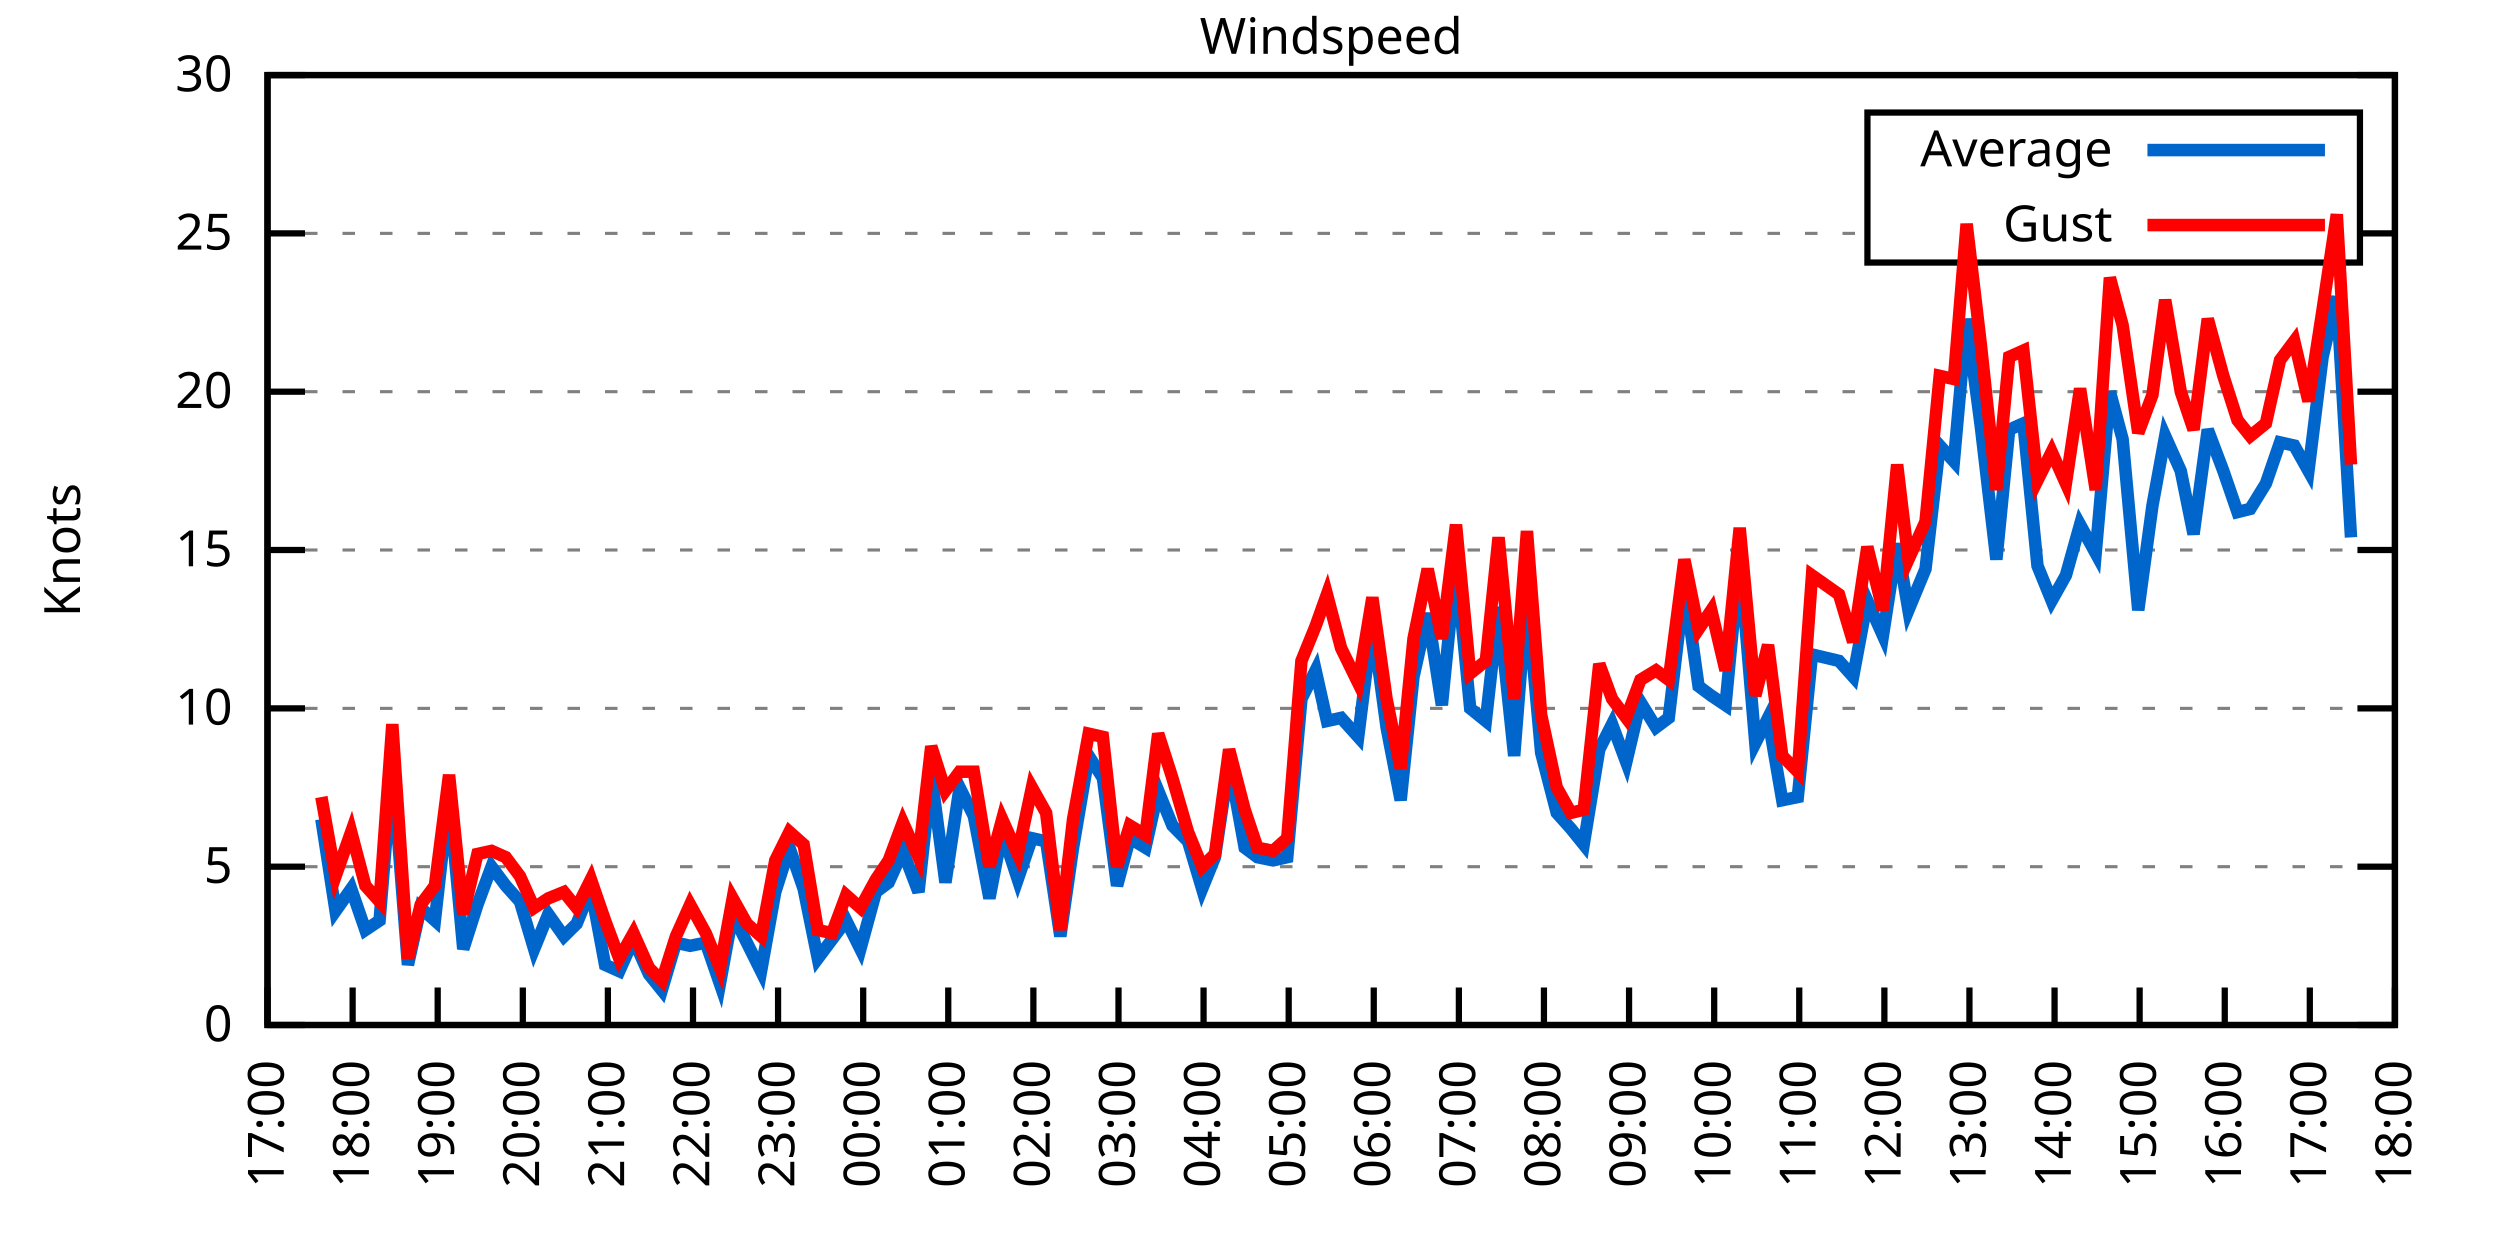
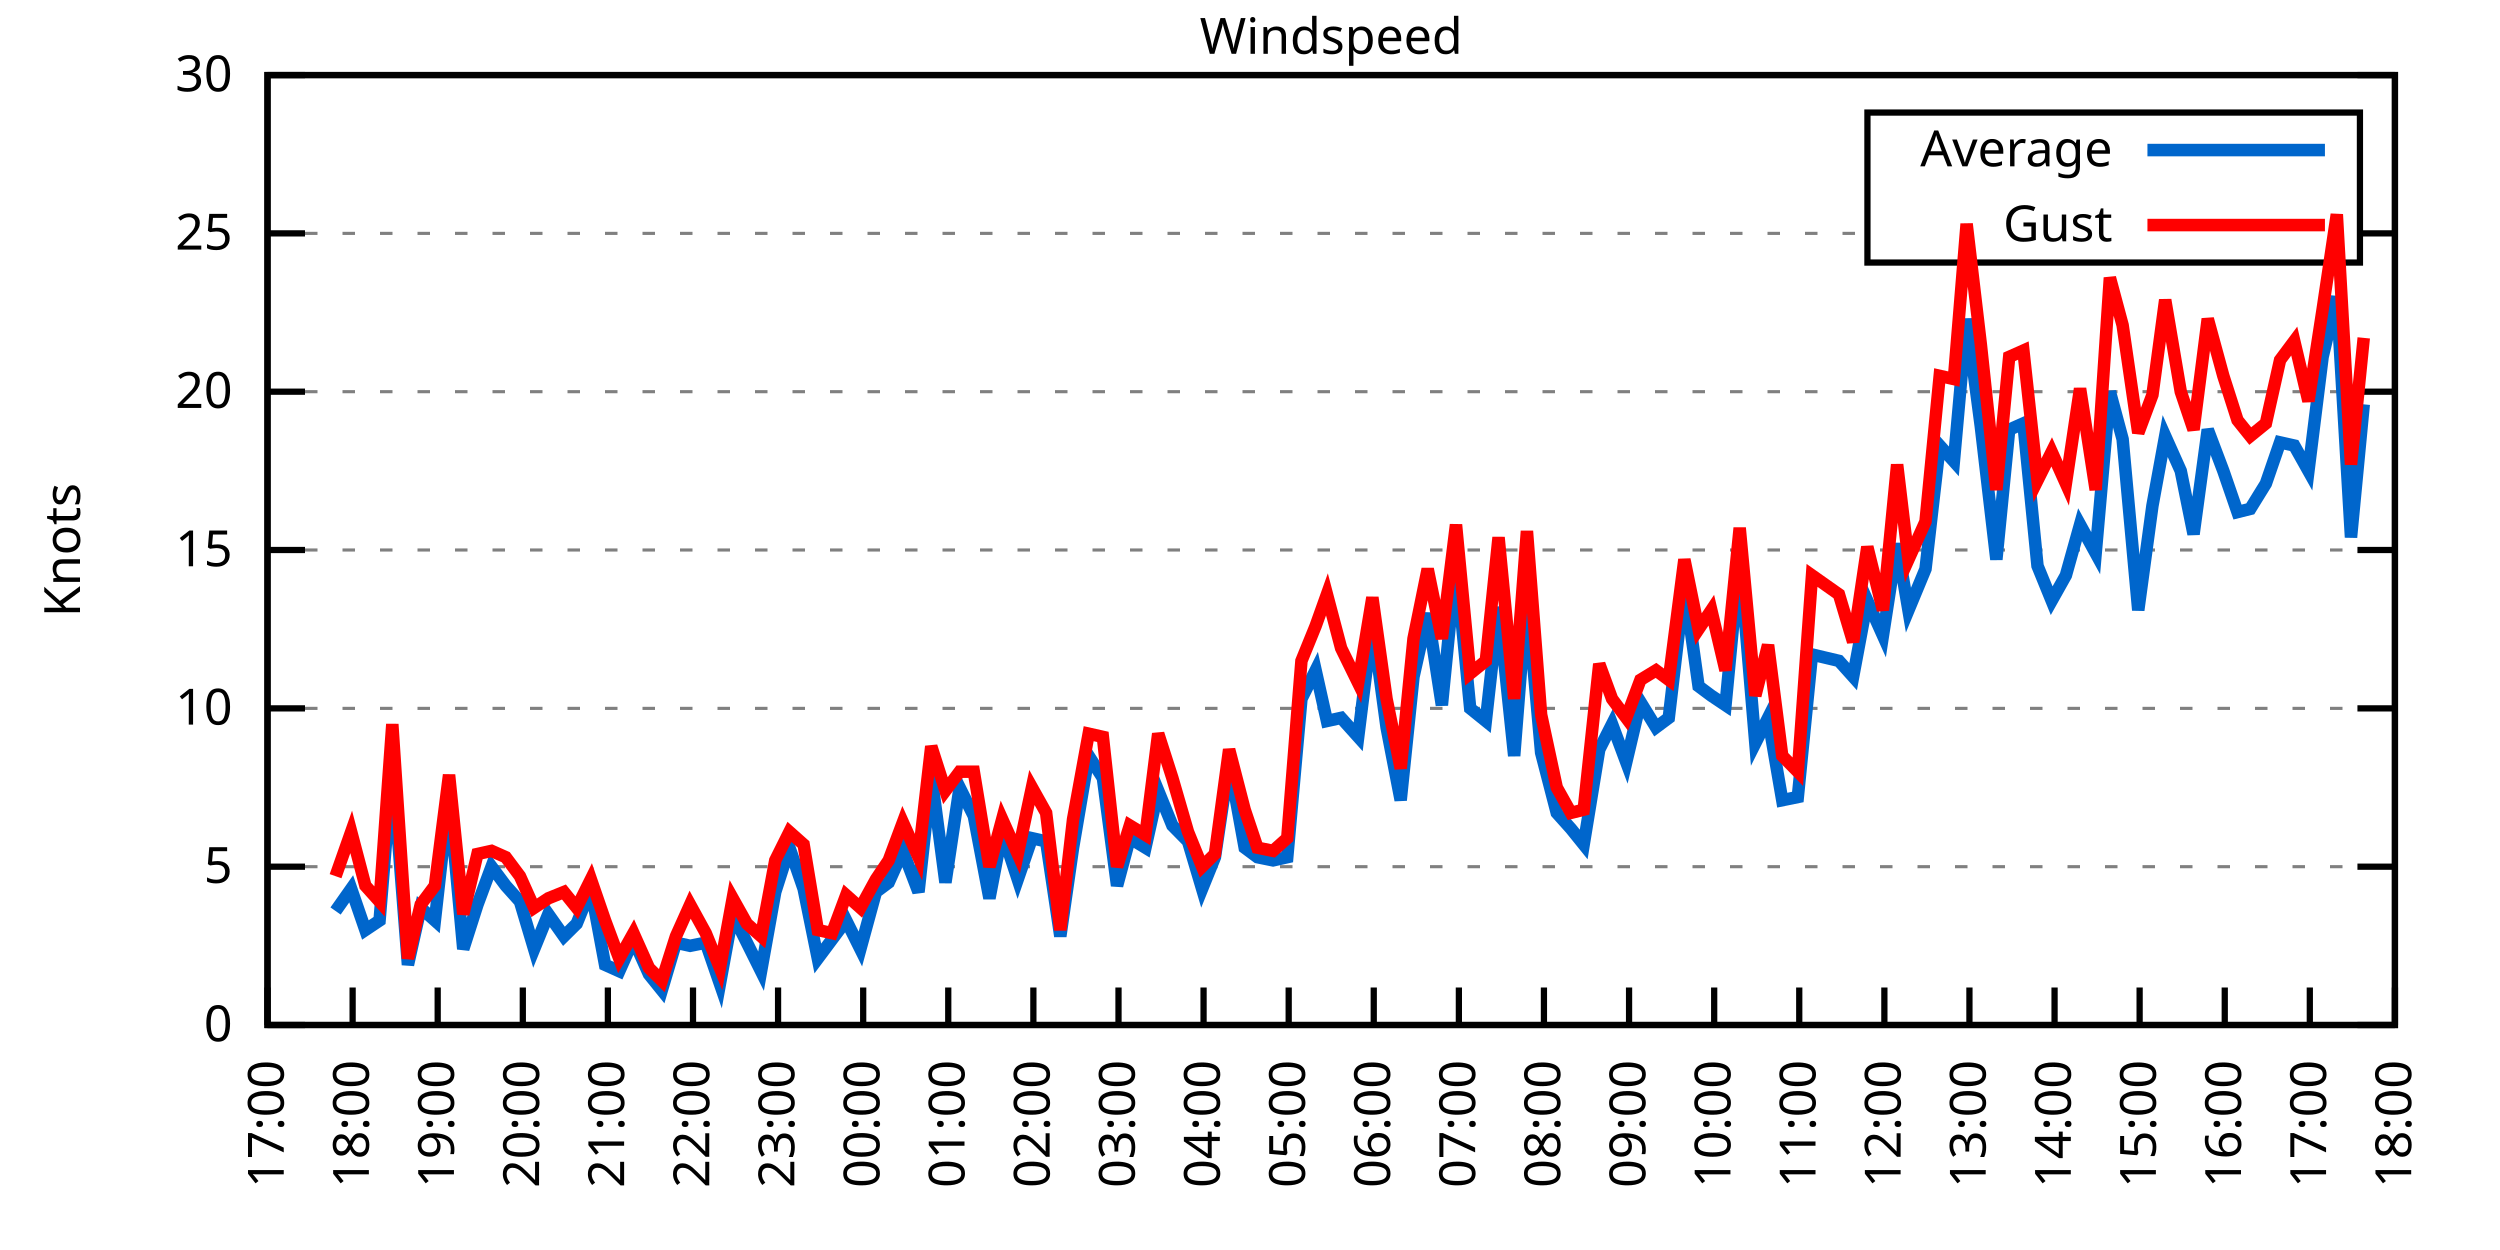
<svg xmlns="http://www.w3.org/2000/svg" xmlns:xlink="http://www.w3.org/1999/xlink" width="400" height="200" viewBox="0 0 400 200">
  <g id="gnuplot_canvas">
    <rect x="0" y="0" width="400" height="200" fill="none" />
    <defs>
      <circle id="gpDot" r="0.5" stroke-width="0.5" stroke="currentColor" />
      <path id="gpPt0" stroke-width="0.333" stroke="currentColor" d="M-1,0 h2 M0,-1 v2" />
      <path id="gpPt1" stroke-width="0.333" stroke="currentColor" d="M-1,-1 L1,1 M1,-1 L-1,1" />
      <path id="gpPt2" stroke-width="0.333" stroke="currentColor" d="M-1,0 L1,0 M0,-1 L0,1 M-1,-1 L1,1 M-1,1 L1,-1" />
      <rect id="gpPt3" stroke-width="0.333" stroke="currentColor" x="-1" y="-1" width="2" height="2" />
      <rect id="gpPt4" stroke-width="0.333" stroke="currentColor" fill="currentColor" x="-1" y="-1" width="2" height="2" />
      <circle id="gpPt5" stroke-width="0.333" stroke="currentColor" cx="0" cy="0" r="1" />
      <use xlink:href="#gpPt5" id="gpPt6" fill="currentColor" stroke="none" />
      <path id="gpPt7" stroke-width="0.333" stroke="currentColor" d="M0,-1.33 L-1.33,0.67 L1.33,0.67 z" />
      <use xlink:href="#gpPt7" id="gpPt8" fill="currentColor" stroke="none" />
      <use xlink:href="#gpPt7" id="gpPt9" stroke="currentColor" transform="rotate(180)" />
      <use xlink:href="#gpPt9" id="gpPt10" fill="currentColor" stroke="none" />
      <use xlink:href="#gpPt3" id="gpPt11" stroke="currentColor" transform="rotate(45)" />
      <use xlink:href="#gpPt11" id="gpPt12" fill="currentColor" stroke="none" />
      <path id="gpPt13" stroke-width="0.333" stroke="currentColor" d="M0,1.330 L1.265,0.411 L0.782,-1.067 L-0.782,-1.076 L-1.265,0.411 z" />
      <use xlink:href="#gpPt13" id="gpPt14" fill="currentColor" stroke="none" />
      <filter id="textbox" filterUnits="objectBoundingBox" x="0" y="0" height="1" width="1">
        <feFlood flood-color="white" flood-opacity="1" result="bgnd" />
        <feComposite in="SourceGraphic" in2="bgnd" operator="atop" />
      </filter>
      <filter id="greybox" filterUnits="objectBoundingBox" x="0" y="0" height="1" width="1">
        <feFlood flood-color="lightgrey" flood-opacity="1" result="grey" />
        <feComposite in="SourceGraphic" in2="grey" operator="atop" />
      </filter>
    </defs>
    <g fill="none" color="white" stroke="currentColor" stroke-width="1.00" stroke-linecap="butt" stroke-linejoin="miter">
</g>
    <g fill="none" color="black" stroke="currentColor" stroke-width="1.00" stroke-linecap="butt" stroke-linejoin="miter">
      <g stroke="none" shape-rendering="crispEdges">
        <polygon fill="rgb(255, 255, 255)" points="42.80,164.00 383.18,164.00 383.18,12.02 42.80,12.02 " />
      </g>
    </g>
    <g fill="none" color="black" stroke="currentColor" stroke-width="1.00" stroke-linecap="butt" stroke-linejoin="miter">
</g>
    <g fill="none" color="black" stroke="black" stroke-width="0.50" stroke-linecap="butt" stroke-linejoin="miter">
</g>
    <g fill="none" color="gray" stroke="currentColor" stroke-width="0.50" stroke-linecap="butt" stroke-linejoin="miter">
      <path stroke="gray" stroke-dasharray="2,4" class="gridline" d="M42.80,164.00 L383.19,164.00  " />
    </g>
    <g fill="none" color="gray" stroke="gray" stroke-width="1.00" stroke-linecap="butt" stroke-linejoin="miter">
</g>
    <g fill="none" color="black" stroke="currentColor" stroke-width="1.00" stroke-linecap="butt" stroke-linejoin="miter">
      <path stroke="black" d="M42.80,164.00 L48.80,164.00 M383.19,164.00 L377.19,164.00  " />
      <g transform="translate(37.20,166.60)" stroke="none" fill="black" font-family="Sans" font-size="8.00" text-anchor="end">
        <text>
          <tspan font-family="Sans"> 0</tspan>
        </text>
      </g>
    </g>
    <g fill="none" color="black" stroke="currentColor" stroke-width="1.00" stroke-linecap="butt" stroke-linejoin="miter">
</g>
    <g fill="none" color="black" stroke="black" stroke-width="0.50" stroke-linecap="butt" stroke-linejoin="miter">
</g>
    <g fill="none" color="gray" stroke="currentColor" stroke-width="0.50" stroke-linecap="butt" stroke-linejoin="miter">
      <path stroke="gray" stroke-dasharray="2,4" class="gridline" d="M42.80,138.67 L383.19,138.67  " />
    </g>
    <g fill="none" color="gray" stroke="gray" stroke-width="1.00" stroke-linecap="butt" stroke-linejoin="miter">
</g>
    <g fill="none" color="black" stroke="currentColor" stroke-width="1.00" stroke-linecap="butt" stroke-linejoin="miter">
      <path stroke="black" d="M42.80,138.67 L48.80,138.67 M383.19,138.67 L377.19,138.67  " />
      <g transform="translate(37.20,141.27)" stroke="none" fill="black" font-family="Sans" font-size="8.00" text-anchor="end">
        <text>
          <tspan font-family="Sans"> 5</tspan>
        </text>
      </g>
    </g>
    <g fill="none" color="black" stroke="currentColor" stroke-width="1.00" stroke-linecap="butt" stroke-linejoin="miter">
</g>
    <g fill="none" color="black" stroke="black" stroke-width="0.50" stroke-linecap="butt" stroke-linejoin="miter">
</g>
    <g fill="none" color="gray" stroke="currentColor" stroke-width="0.50" stroke-linecap="butt" stroke-linejoin="miter">
      <path stroke="gray" stroke-dasharray="2,4" class="gridline" d="M42.80,113.34 L383.19,113.34  " />
    </g>
    <g fill="none" color="gray" stroke="gray" stroke-width="1.00" stroke-linecap="butt" stroke-linejoin="miter">
</g>
    <g fill="none" color="black" stroke="currentColor" stroke-width="1.00" stroke-linecap="butt" stroke-linejoin="miter">
      <path stroke="black" d="M42.80,113.34 L48.80,113.34 M383.19,113.34 L377.19,113.34  " />
      <g transform="translate(37.20,115.94)" stroke="none" fill="black" font-family="Sans" font-size="8.00" text-anchor="end">
        <text>
          <tspan font-family="Sans"> 10</tspan>
        </text>
      </g>
    </g>
    <g fill="none" color="black" stroke="currentColor" stroke-width="1.00" stroke-linecap="butt" stroke-linejoin="miter">
</g>
    <g fill="none" color="black" stroke="black" stroke-width="0.50" stroke-linecap="butt" stroke-linejoin="miter">
</g>
    <g fill="none" color="gray" stroke="currentColor" stroke-width="0.50" stroke-linecap="butt" stroke-linejoin="miter">
      <path stroke="gray" stroke-dasharray="2,4" class="gridline" d="M42.80,88.00 L383.19,88.00  " />
    </g>
    <g fill="none" color="gray" stroke="gray" stroke-width="1.00" stroke-linecap="butt" stroke-linejoin="miter">
</g>
    <g fill="none" color="black" stroke="currentColor" stroke-width="1.00" stroke-linecap="butt" stroke-linejoin="miter">
      <path stroke="black" d="M42.80,88.00 L48.80,88.00 M383.19,88.00 L377.19,88.00  " />
      <g transform="translate(37.20,90.60)" stroke="none" fill="black" font-family="Sans" font-size="8.00" text-anchor="end">
        <text>
          <tspan font-family="Sans"> 15</tspan>
        </text>
      </g>
    </g>
    <g fill="none" color="black" stroke="currentColor" stroke-width="1.00" stroke-linecap="butt" stroke-linejoin="miter">
</g>
    <g fill="none" color="black" stroke="black" stroke-width="0.50" stroke-linecap="butt" stroke-linejoin="miter">
</g>
    <g fill="none" color="gray" stroke="currentColor" stroke-width="0.50" stroke-linecap="butt" stroke-linejoin="miter">
      <path stroke="gray" stroke-dasharray="2,4" class="gridline" d="M42.80,62.67 L383.19,62.67  " />
    </g>
    <g fill="none" color="gray" stroke="gray" stroke-width="1.00" stroke-linecap="butt" stroke-linejoin="miter">
</g>
    <g fill="none" color="black" stroke="currentColor" stroke-width="1.00" stroke-linecap="butt" stroke-linejoin="miter">
      <path stroke="black" d="M42.80,62.67 L48.80,62.67 M383.19,62.67 L377.19,62.67  " />
      <g transform="translate(37.20,65.27)" stroke="none" fill="black" font-family="Sans" font-size="8.00" text-anchor="end">
        <text>
          <tspan font-family="Sans"> 20</tspan>
        </text>
      </g>
    </g>
    <g fill="none" color="black" stroke="currentColor" stroke-width="1.00" stroke-linecap="butt" stroke-linejoin="miter">
</g>
    <g fill="none" color="black" stroke="black" stroke-width="0.50" stroke-linecap="butt" stroke-linejoin="miter">
</g>
    <g fill="none" color="gray" stroke="currentColor" stroke-width="0.50" stroke-linecap="butt" stroke-linejoin="miter">
      <path stroke="gray" stroke-dasharray="2,4" class="gridline" d="M42.80,37.34 L298.79,37.34 M377.59,37.34 L383.19,37.34  " />
    </g>
    <g fill="none" color="gray" stroke="gray" stroke-width="1.00" stroke-linecap="butt" stroke-linejoin="miter">
</g>
    <g fill="none" color="black" stroke="currentColor" stroke-width="1.00" stroke-linecap="butt" stroke-linejoin="miter">
      <path stroke="black" d="M42.80,37.34 L48.80,37.34 M383.19,37.34 L377.19,37.34  " />
      <g transform="translate(37.20,39.94)" stroke="none" fill="black" font-family="Sans" font-size="8.00" text-anchor="end">
        <text>
          <tspan font-family="Sans"> 25</tspan>
        </text>
      </g>
    </g>
    <g fill="none" color="black" stroke="currentColor" stroke-width="1.00" stroke-linecap="butt" stroke-linejoin="miter">
</g>
    <g fill="none" color="black" stroke="black" stroke-width="0.50" stroke-linecap="butt" stroke-linejoin="miter">
</g>
    <g fill="none" color="gray" stroke="currentColor" stroke-width="0.50" stroke-linecap="butt" stroke-linejoin="miter">
      <path stroke="gray" stroke-dasharray="2,4" class="gridline" d="M42.80,12.01 L383.19,12.01  " />
    </g>
    <g fill="none" color="gray" stroke="gray" stroke-width="1.00" stroke-linecap="butt" stroke-linejoin="miter">
</g>
    <g fill="none" color="black" stroke="currentColor" stroke-width="1.00" stroke-linecap="butt" stroke-linejoin="miter">
      <path stroke="black" d="M42.80,12.01 L48.80,12.01 M383.19,12.01 L377.19,12.01  " />
      <g transform="translate(37.20,14.61)" stroke="none" fill="black" font-family="Sans" font-size="8.00" text-anchor="end">
        <text>
          <tspan font-family="Sans"> 30</tspan>
        </text>
      </g>
    </g>
    <g fill="none" color="black" stroke="currentColor" stroke-width="1.00" stroke-linecap="butt" stroke-linejoin="miter">
      <path stroke="black" d="M42.80,164.00 L42.80,158.00  " />
      <g transform="translate(45.40,169.60) rotate(270.00)" stroke="none" fill="black" font-family="Sans" font-size="8.00" text-anchor="end">
        <text>
          <tspan font-family="Sans">17:00</tspan>
        </text>
      </g>
    </g>
    <g fill="none" color="black" stroke="currentColor" stroke-width="1.00" stroke-linecap="butt" stroke-linejoin="miter">
      <path stroke="black" d="M56.42,164.00 L56.42,158.00  " />
      <g transform="translate(59.02,169.60) rotate(270.00)" stroke="none" fill="black" font-family="Sans" font-size="8.00" text-anchor="end">
        <text>
          <tspan font-family="Sans">18:00</tspan>
        </text>
      </g>
    </g>
    <g fill="none" color="black" stroke="currentColor" stroke-width="1.00" stroke-linecap="butt" stroke-linejoin="miter">
      <path stroke="black" d="M70.03,164.00 L70.03,158.00  " />
      <g transform="translate(72.63,169.60) rotate(270.00)" stroke="none" fill="black" font-family="Sans" font-size="8.00" text-anchor="end">
        <text>
          <tspan font-family="Sans">19:00</tspan>
        </text>
      </g>
    </g>
    <g fill="none" color="black" stroke="currentColor" stroke-width="1.00" stroke-linecap="butt" stroke-linejoin="miter">
      <path stroke="black" d="M83.65,164.00 L83.65,158.00  " />
      <g transform="translate(86.25,169.60) rotate(270.00)" stroke="none" fill="black" font-family="Sans" font-size="8.00" text-anchor="end">
        <text>
          <tspan font-family="Sans">20:00</tspan>
        </text>
      </g>
    </g>
    <g fill="none" color="black" stroke="currentColor" stroke-width="1.00" stroke-linecap="butt" stroke-linejoin="miter">
      <path stroke="black" d="M97.26,164.00 L97.26,158.00  " />
      <g transform="translate(99.86,169.60) rotate(270.00)" stroke="none" fill="black" font-family="Sans" font-size="8.00" text-anchor="end">
        <text>
          <tspan font-family="Sans">21:00</tspan>
        </text>
      </g>
    </g>
    <g fill="none" color="black" stroke="currentColor" stroke-width="1.00" stroke-linecap="butt" stroke-linejoin="miter">
      <path stroke="black" d="M110.88,164.00 L110.88,158.00  " />
      <g transform="translate(113.48,169.60) rotate(270.00)" stroke="none" fill="black" font-family="Sans" font-size="8.00" text-anchor="end">
        <text>
          <tspan font-family="Sans">22:00</tspan>
        </text>
      </g>
    </g>
    <g fill="none" color="black" stroke="currentColor" stroke-width="1.00" stroke-linecap="butt" stroke-linejoin="miter">
      <path stroke="black" d="M124.49,164.00 L124.49,158.00  " />
      <g transform="translate(127.09,169.60) rotate(270.00)" stroke="none" fill="black" font-family="Sans" font-size="8.00" text-anchor="end">
        <text>
          <tspan font-family="Sans">23:00</tspan>
        </text>
      </g>
    </g>
    <g fill="none" color="black" stroke="currentColor" stroke-width="1.00" stroke-linecap="butt" stroke-linejoin="miter">
      <path stroke="black" d="M138.11,164.00 L138.11,158.00  " />
      <g transform="translate(140.71,169.60) rotate(270.00)" stroke="none" fill="black" font-family="Sans" font-size="8.00" text-anchor="end">
        <text>
          <tspan font-family="Sans">00:00</tspan>
        </text>
      </g>
    </g>
    <g fill="none" color="black" stroke="currentColor" stroke-width="1.00" stroke-linecap="butt" stroke-linejoin="miter">
      <path stroke="black" d="M151.72,164.00 L151.72,158.00  " />
      <g transform="translate(154.32,169.60) rotate(270.00)" stroke="none" fill="black" font-family="Sans" font-size="8.00" text-anchor="end">
        <text>
          <tspan font-family="Sans">01:00</tspan>
        </text>
      </g>
    </g>
    <g fill="none" color="black" stroke="currentColor" stroke-width="1.00" stroke-linecap="butt" stroke-linejoin="miter">
      <path stroke="black" d="M165.34,164.00 L165.34,158.00  " />
      <g transform="translate(167.94,169.60) rotate(270.00)" stroke="none" fill="black" font-family="Sans" font-size="8.00" text-anchor="end">
        <text>
          <tspan font-family="Sans">02:00</tspan>
        </text>
      </g>
    </g>
    <g fill="none" color="black" stroke="currentColor" stroke-width="1.00" stroke-linecap="butt" stroke-linejoin="miter">
      <path stroke="black" d="M178.96,164.00 L178.96,158.00  " />
      <g transform="translate(181.56,169.60) rotate(270.00)" stroke="none" fill="black" font-family="Sans" font-size="8.00" text-anchor="end">
        <text>
          <tspan font-family="Sans">03:00</tspan>
        </text>
      </g>
    </g>
    <g fill="none" color="black" stroke="currentColor" stroke-width="1.00" stroke-linecap="butt" stroke-linejoin="miter">
      <path stroke="black" d="M192.57,164.00 L192.57,158.00  " />
      <g transform="translate(195.17,169.60) rotate(270.00)" stroke="none" fill="black" font-family="Sans" font-size="8.00" text-anchor="end">
        <text>
          <tspan font-family="Sans">04:00</tspan>
        </text>
      </g>
    </g>
    <g fill="none" color="black" stroke="currentColor" stroke-width="1.00" stroke-linecap="butt" stroke-linejoin="miter">
      <path stroke="black" d="M206.19,164.00 L206.19,158.00  " />
      <g transform="translate(208.79,169.60) rotate(270.00)" stroke="none" fill="black" font-family="Sans" font-size="8.00" text-anchor="end">
        <text>
          <tspan font-family="Sans">05:00</tspan>
        </text>
      </g>
    </g>
    <g fill="none" color="black" stroke="currentColor" stroke-width="1.00" stroke-linecap="butt" stroke-linejoin="miter">
      <path stroke="black" d="M219.80,164.00 L219.80,158.00  " />
      <g transform="translate(222.40,169.60) rotate(270.00)" stroke="none" fill="black" font-family="Sans" font-size="8.00" text-anchor="end">
        <text>
          <tspan font-family="Sans">06:00</tspan>
        </text>
      </g>
    </g>
    <g fill="none" color="black" stroke="currentColor" stroke-width="1.00" stroke-linecap="butt" stroke-linejoin="miter">
      <path stroke="black" d="M233.42,164.00 L233.42,158.00  " />
      <g transform="translate(236.02,169.60) rotate(270.00)" stroke="none" fill="black" font-family="Sans" font-size="8.00" text-anchor="end">
        <text>
          <tspan font-family="Sans">07:00</tspan>
        </text>
      </g>
    </g>
    <g fill="none" color="black" stroke="currentColor" stroke-width="1.00" stroke-linecap="butt" stroke-linejoin="miter">
      <path stroke="black" d="M247.03,164.00 L247.03,158.00  " />
      <g transform="translate(249.63,169.60) rotate(270.00)" stroke="none" fill="black" font-family="Sans" font-size="8.00" text-anchor="end">
        <text>
          <tspan font-family="Sans">08:00</tspan>
        </text>
      </g>
    </g>
    <g fill="none" color="black" stroke="currentColor" stroke-width="1.00" stroke-linecap="butt" stroke-linejoin="miter">
      <path stroke="black" d="M260.65,164.00 L260.65,158.00  " />
      <g transform="translate(263.25,169.60) rotate(270.00)" stroke="none" fill="black" font-family="Sans" font-size="8.00" text-anchor="end">
        <text>
          <tspan font-family="Sans">09:00</tspan>
        </text>
      </g>
    </g>
    <g fill="none" color="black" stroke="currentColor" stroke-width="1.00" stroke-linecap="butt" stroke-linejoin="miter">
      <path stroke="black" d="M274.27,164.00 L274.27,158.00  " />
      <g transform="translate(276.87,169.60) rotate(270.00)" stroke="none" fill="black" font-family="Sans" font-size="8.00" text-anchor="end">
        <text>
          <tspan font-family="Sans">10:00</tspan>
        </text>
      </g>
    </g>
    <g fill="none" color="black" stroke="currentColor" stroke-width="1.00" stroke-linecap="butt" stroke-linejoin="miter">
      <path stroke="black" d="M287.88,164.00 L287.88,158.00  " />
      <g transform="translate(290.48,169.60) rotate(270.00)" stroke="none" fill="black" font-family="Sans" font-size="8.00" text-anchor="end">
        <text>
          <tspan font-family="Sans">11:00</tspan>
        </text>
      </g>
    </g>
    <g fill="none" color="black" stroke="currentColor" stroke-width="1.00" stroke-linecap="butt" stroke-linejoin="miter">
      <path stroke="black" d="M301.50,164.00 L301.50,158.00  " />
      <g transform="translate(304.10,169.60) rotate(270.00)" stroke="none" fill="black" font-family="Sans" font-size="8.00" text-anchor="end">
        <text>
          <tspan font-family="Sans">12:00</tspan>
        </text>
      </g>
    </g>
    <g fill="none" color="black" stroke="currentColor" stroke-width="1.00" stroke-linecap="butt" stroke-linejoin="miter">
      <path stroke="black" d="M315.11,164.00 L315.11,158.00  " />
      <g transform="translate(317.71,169.60) rotate(270.00)" stroke="none" fill="black" font-family="Sans" font-size="8.00" text-anchor="end">
        <text>
          <tspan font-family="Sans">13:00</tspan>
        </text>
      </g>
    </g>
    <g fill="none" color="black" stroke="currentColor" stroke-width="1.00" stroke-linecap="butt" stroke-linejoin="miter">
      <path stroke="black" d="M328.73,164.00 L328.73,158.00  " />
      <g transform="translate(331.33,169.60) rotate(270.00)" stroke="none" fill="black" font-family="Sans" font-size="8.00" text-anchor="end">
        <text>
          <tspan font-family="Sans">14:00</tspan>
        </text>
      </g>
    </g>
    <g fill="none" color="black" stroke="currentColor" stroke-width="1.00" stroke-linecap="butt" stroke-linejoin="miter">
      <path stroke="black" d="M342.34,164.00 L342.34,158.00  " />
      <g transform="translate(344.94,169.60) rotate(270.00)" stroke="none" fill="black" font-family="Sans" font-size="8.00" text-anchor="end">
        <text>
          <tspan font-family="Sans">15:00</tspan>
        </text>
      </g>
    </g>
    <g fill="none" color="black" stroke="currentColor" stroke-width="1.00" stroke-linecap="butt" stroke-linejoin="miter">
      <path stroke="black" d="M355.96,164.00 L355.96,158.00  " />
      <g transform="translate(358.56,169.60) rotate(270.00)" stroke="none" fill="black" font-family="Sans" font-size="8.00" text-anchor="end">
        <text>
          <tspan font-family="Sans">16:00</tspan>
        </text>
      </g>
    </g>
    <g fill="none" color="black" stroke="currentColor" stroke-width="1.00" stroke-linecap="butt" stroke-linejoin="miter">
      <path stroke="black" d="M369.57,164.00 L369.57,158.00  " />
      <g transform="translate(372.17,169.60) rotate(270.00)" stroke="none" fill="black" font-family="Sans" font-size="8.00" text-anchor="end">
        <text>
          <tspan font-family="Sans">17:00</tspan>
        </text>
      </g>
    </g>
    <g fill="none" color="black" stroke="currentColor" stroke-width="1.00" stroke-linecap="butt" stroke-linejoin="miter">
      <path stroke="black" d="M383.19,164.00 L383.19,158.00  " />
      <g transform="translate(385.79,169.60) rotate(270.00)" stroke="none" fill="black" font-family="Sans" font-size="8.00" text-anchor="end">
        <text>
          <tspan font-family="Sans">18:00</tspan>
        </text>
      </g>
    </g>
    <g fill="none" color="black" stroke="currentColor" stroke-width="1.00" stroke-linecap="butt" stroke-linejoin="miter">
</g>
    <g fill="none" color="black" stroke="currentColor" stroke-width="1.00" stroke-linecap="butt" stroke-linejoin="miter">
      <path stroke="black" d="M42.80,12.01 L42.80,164.00 L383.19,164.00 L383.19,12.01 L42.80,12.01 Z  " />
    </g>
    <g fill="none" color="black" stroke="currentColor" stroke-width="1.00" stroke-linecap="butt" stroke-linejoin="miter">
</g>
    <g fill="none" color="black" stroke="currentColor" stroke-width="1.00" stroke-linecap="butt" stroke-linejoin="miter">
      <path stroke="black" d="M298.79,42.01 L298.79,18.01 L377.59,18.01 L377.59,42.01 L298.79,42.01 Z  " />
    </g>
    <g id="Windspeed_plot_1">
      <g fill="none" color="white" stroke="black" stroke-width="2.00" stroke-linecap="butt" stroke-linejoin="miter">
</g>
      <g fill="none" color="black" stroke="currentColor" stroke-width="2.00" stroke-linecap="butt" stroke-linejoin="miter">
        <g transform="translate(337.99,26.61)" stroke="none" fill="black" font-family="Sans" font-size="8.00" text-anchor="end">
          <text>
            <tspan font-family="Sans">Average</tspan>
          </text>
        </g>
      </g>
      <g fill="none" color="black" stroke="currentColor" stroke-width="2.00" stroke-linecap="butt" stroke-linejoin="miter">
-         <path stroke="rgb(  0, 102, 204)" d="M343.59,24.01 L371.99,24.01 M51.42,131.07 L53.69,145.76 L56.19,142.21 L58.46,148.80 L60.73,147.28 L62.77,122.46   L65.27,154.37 L67.31,145.25 L69.58,147.28 L71.85,127.02 L74.12,151.84 L76.39,144.75 L78.65,138.67 L80.92,141.71   L83.19,144.24 L85.46,151.84 L87.73,146.27 L90.23,149.81 L92.27,147.79 L94.54,142.21 L96.81,154.37 L99.08,155.39   L101.35,150.32 L103.84,155.89 L105.89,158.43 L108.15,150.83 L110.42,151.33 L112.92,150.83 L115.19,157.41 L117.23,146.27   L119.50,150.83 L121.77,155.39 L124.04,142.72 L126.31,135.63 L128.58,142.21 L130.85,153.36 L133.12,150.32 L135.39,147.28   L137.66,151.84 L140.15,142.72 L142.19,141.20 L144.46,136.14 L146.96,142.72 L149.00,123.98 L151.27,141.20 L153.54,126.00   L155.81,130.56 L158.31,143.73 L160.35,133.10 L162.84,140.69 L165.11,134.11 L167.38,134.62 L169.65,149.81 L171.69,135.63   L174.19,120.94 L176.46,124.48 L178.73,141.71 L180.77,134.11 L183.27,135.63 L185.31,126.51 L187.58,132.08 L190.08,134.62   L192.34,142.21 L194.39,137.15 L196.66,121.95 L199.15,135.63 L201.19,137.15 L203.69,137.66 L205.96,137.15 L208.23,111.82   L210.50,107.26 L212.31,115.36 L214.58,114.86 L217.31,117.90 L219.58,99.66 L221.85,116.38 L224.11,128.03 L226.16,108.27   L228.43,98.14 L230.70,112.83 L232.96,90.03 L235.23,113.34 L237.73,115.36 L239.77,97.12 L242.27,120.94 L244.31,95.10   L246.58,120.43 L249.08,130.06 L251.35,132.59 L253.39,135.12 L255.88,119.92 L257.93,115.87 L260.20,121.95 L262.47,112.32   L264.96,116.38 L267.00,114.86 L269.50,93.58 L271.77,109.79 L273.81,111.31 L276.08,112.83 L278.35,89.02 L280.85,118.91   L282.89,114.86 L285.16,128.03 L287.65,127.52 L289.92,104.72 L294.23,105.74 L296.50,108.27 L298.77,96.11 L301.27,101.68   L303.54,86.99 L305.35,97.63 L308.08,91.04 L310.35,71.29 L312.62,73.82 L314.66,51.02 L316.93,68.25 L319.42,89.52   L321.47,68.75 L323.74,67.74 L326.00,90.54 L328.27,96.11 L330.54,92.06 L332.81,83.95 L335.31,88.51 L337.58,62.67   L339.62,70.27 L342.12,97.63 L344.39,80.91 L346.43,69.77 L348.92,75.34 L350.97,85.47 L353.24,68.75 L355.73,75.34   L358.00,81.93 L360.04,81.42 L362.54,77.37 L364.81,70.78 L367.08,71.29 L369.35,75.34 L371.62,57.10 L373.89,47.47   L376.16,85.98  " />
+         <path stroke="rgb(  0, 102, 204)" d="M343.59,24.01 L371.99,24.01 M53.69,145.76 L56.19,142.21 L58.46,148.80 L60.73,147.28 L62.77,122.46 L65.27,154.37   L67.31,145.25 L69.58,147.28 L71.85,127.02 L74.12,151.84 L76.39,144.75 L78.65,138.67 L80.92,141.71 L83.19,144.24   L85.46,151.84 L87.73,146.27 L90.23,149.81 L92.27,147.79 L94.54,142.21 L96.81,154.37 L99.08,155.39 L101.35,150.32   L103.84,155.89 L105.89,158.43 L108.15,150.83 L110.42,151.33 L112.92,150.83 L115.19,157.41 L117.23,146.27 L119.50,150.83   L121.77,155.39 L124.04,142.72 L126.31,135.63 L128.58,142.21 L130.85,153.36 L133.12,150.32 L135.39,147.28 L137.66,151.84   L140.15,142.72 L142.19,141.20 L144.46,136.14 L146.96,142.72 L149.00,123.98 L151.27,141.20 L153.54,126.00 L155.81,130.56   L158.31,143.73 L160.35,133.10 L162.84,140.69 L165.11,134.11 L167.38,134.62 L169.65,149.81 L171.69,135.63 L174.19,120.94   L176.46,124.48 L178.73,141.71 L180.77,134.11 L183.27,135.63 L185.31,126.51 L187.58,132.08 L190.08,134.62 L192.34,142.21   L194.39,137.15 L196.66,121.95 L199.15,135.63 L201.19,137.15 L203.69,137.66 L205.96,137.15 L208.23,111.82 L210.50,107.26   L212.31,115.36 L214.58,114.86 L217.31,117.90 L219.58,99.66 L221.85,116.38 L224.11,128.03 L226.16,108.27 L228.43,98.14   L230.70,112.83 L232.96,90.03 L235.23,113.34 L237.73,115.36 L239.77,97.12 L242.27,120.94 L244.31,95.10 L246.58,120.43   L249.08,130.06 L251.35,132.59 L253.39,135.12 L255.88,119.92 L257.93,115.87 L260.20,121.95 L262.47,112.32 L264.96,116.38   L267.00,114.86 L269.50,93.58 L271.77,109.79 L273.81,111.31 L276.08,112.83 L278.35,89.02 L280.85,118.91 L282.89,114.86   L285.16,128.03 L287.65,127.52 L289.92,104.72 L294.23,105.74 L296.50,108.27 L298.77,96.11 L301.27,101.68 L303.54,86.99   L305.35,97.63 L308.08,91.04 L310.35,71.29 L312.62,73.82 L314.66,51.02 L316.93,68.25 L319.42,89.52 L321.47,68.75   L323.74,67.74 L326.00,90.54 L328.27,96.11 L330.54,92.06 L332.81,83.95 L335.31,88.51 L337.58,62.67 L339.62,70.27   L342.12,97.63 L344.39,80.91 L346.43,69.77 L348.92,75.34 L350.97,85.47 L353.24,68.75 L355.73,75.34 L358.00,81.93   L360.04,81.42 L362.54,77.37 L364.81,70.78 L367.08,71.29 L369.35,75.34 L371.62,57.10 L373.89,47.47 L376.16,85.98   L378.20,64.70  " />
      </g>
    </g>
    <g id="Windspeed_plot_2">
      <g fill="none" color="black" stroke="currentColor" stroke-width="2.00" stroke-linecap="butt" stroke-linejoin="miter">
        <g transform="translate(337.99,38.61)" stroke="none" fill="black" font-family="Sans" font-size="8.00" text-anchor="end">
          <text>
            <tspan font-family="Sans">Gust</tspan>
          </text>
        </g>
      </g>
      <g fill="none" color="black" stroke="currentColor" stroke-width="2.00" stroke-linecap="butt" stroke-linejoin="miter">
-         <path stroke="rgb(255,   0,   0)" d="M343.59,36.01 L371.99,36.01 M51.42,127.52 L53.69,140.19 L56.19,133.10 L58.46,141.71 L60.73,144.24 L62.77,115.87   L65.27,153.36 L67.31,144.75 L69.58,141.71 L71.85,123.98 L74.12,146.27 L76.39,136.64 L78.65,136.14 L80.92,137.15   L83.19,140.19 L85.46,145.25 L87.73,143.73 L90.23,142.72 L92.27,145.25 L94.54,140.69 L96.81,147.28 L99.08,153.36   L101.35,149.31 L103.84,154.88 L105.89,156.91 L108.15,149.81 L110.42,144.75 L112.92,149.31 L115.19,154.88 L117.23,143.73   L119.50,147.79 L121.77,149.81 L124.04,137.66 L126.31,133.10 L128.58,135.12 L130.85,148.80 L133.12,149.31 L135.39,143.23   L137.66,145.25 L140.15,140.69 L142.19,137.66 L144.46,131.58 L146.96,137.15 L149.00,119.42 L151.27,126.51 L153.54,123.47   L155.81,123.47 L158.31,138.67 L160.35,131.07 L162.84,136.64 L165.11,126.00 L167.38,130.06 L169.65,148.80 L171.69,131.07   L174.19,117.39 L176.46,117.90 L178.73,138.67 L180.77,132.08 L183.27,133.60 L185.31,117.39 L187.58,124.48 L190.08,133.10   L192.34,138.67 L194.39,136.64 L196.66,119.92 L199.15,129.55 L201.19,135.63 L203.69,136.14 L205.96,134.11 L208.23,105.74   L210.50,100.16 L212.31,95.10 L214.58,103.71 L217.31,109.28 L219.58,95.60 L221.85,111.82 L224.11,122.96 L226.16,102.19   L228.43,91.04 L230.70,102.19 L232.96,83.95 L235.23,107.76 L237.73,105.74 L239.77,85.98 L242.27,111.82 L244.31,84.97   L246.58,114.35 L249.08,126.00 L251.35,130.06 L253.39,129.55 L255.88,106.24 L257.93,111.82 L260.20,114.86 L262.47,108.78   L264.96,107.26 L267.00,108.78 L269.50,89.52 L271.77,100.67 L273.81,97.63 L276.08,107.26 L278.35,84.46 L280.85,111.31   L282.89,103.20 L285.16,120.94 L287.65,123.47 L289.92,92.06 L294.23,95.10 L296.50,102.70 L298.77,87.50 L301.27,97.63   L303.54,74.33 L305.35,89.52 L308.08,83.45 L310.35,60.14 L312.62,60.65 L314.66,35.82 L316.93,55.07 L319.42,78.38   L321.47,57.10 L323.74,56.09 L326.00,76.86 L328.27,72.30 L330.54,77.37 L332.81,62.17 L335.31,78.38 L337.58,44.43   L339.62,52.03 L342.12,69.26 L344.39,63.18 L346.43,47.98 L348.92,62.67 L350.97,68.75 L353.24,51.02 L355.73,60.14   L358.00,67.23 L360.04,69.77 L362.54,67.74 L364.81,57.61 L367.08,54.57 L369.35,64.19 L371.62,49.50 L373.89,34.30   L376.16,74.33  " />
+         <path stroke="rgb(255,   0,   0)" d="M343.59,36.01 L371.99,36.01 M53.69,140.19 L56.19,133.10 L58.46,141.71 L60.73,144.24 L62.77,115.87 L65.27,153.36   L67.31,144.75 L69.58,141.71 L71.85,123.98 L74.12,146.27 L76.39,136.64 L78.65,136.14 L80.92,137.15 L83.19,140.19   L85.46,145.25 L87.73,143.73 L90.23,142.72 L92.27,145.25 L94.54,140.69 L96.81,147.28 L99.08,153.36 L101.35,149.31   L103.84,154.88 L105.89,156.91 L108.15,149.81 L110.42,144.75 L112.92,149.31 L115.19,154.88 L117.23,143.73 L119.50,147.79   L121.77,149.81 L124.04,137.66 L126.31,133.10 L128.58,135.12 L130.85,148.80 L133.12,149.31 L135.39,143.23 L137.66,145.25   L140.15,140.69 L142.19,137.66 L144.46,131.58 L146.96,137.15 L149.00,119.42 L151.27,126.51 L153.54,123.47 L155.81,123.47   L158.31,138.67 L160.35,131.07 L162.84,136.64 L165.11,126.00 L167.38,130.06 L169.65,148.80 L171.69,131.07 L174.19,117.39   L176.46,117.90 L178.73,138.67 L180.77,132.08 L183.27,133.60 L185.31,117.39 L187.58,124.48 L190.08,133.10 L192.34,138.67   L194.39,136.64 L196.66,119.92 L199.15,129.55 L201.19,135.63 L203.69,136.14 L205.96,134.11 L208.23,105.74 L210.50,100.16   L212.31,95.10 L214.58,103.71 L217.31,109.28 L219.58,95.60 L221.85,111.82 L224.11,122.96 L226.16,102.19 L228.43,91.04   L230.70,102.19 L232.96,83.95 L235.23,107.76 L237.73,105.74 L239.77,85.98 L242.27,111.82 L244.31,84.97 L246.58,114.35   L249.08,126.00 L251.35,130.06 L253.39,129.55 L255.88,106.24 L257.93,111.82 L260.20,114.86 L262.47,108.78 L264.96,107.26   L267.00,108.78 L269.50,89.52 L271.77,100.67 L273.81,97.63 L276.08,107.26 L278.35,84.46 L280.85,111.31 L282.89,103.20   L285.16,120.94 L287.65,123.47 L289.92,92.06 L294.23,95.10 L296.50,102.70 L298.77,87.50 L301.27,97.63 L303.54,74.33   L305.35,89.52 L308.08,83.45 L310.35,60.14 L312.62,60.65 L314.66,35.82 L316.93,55.07 L319.42,78.38 L321.47,57.10   L323.74,56.09 L326.00,76.86 L328.27,72.30 L330.54,77.37 L332.81,62.17 L335.31,78.38 L337.58,44.43 L339.62,52.03   L342.12,69.26 L344.39,63.18 L346.43,47.98 L348.92,62.67 L350.97,68.75 L353.24,51.02 L355.73,60.14 L358.00,67.23   L360.04,69.77 L362.54,67.74 L364.81,57.61 L367.08,54.57 L369.35,64.19 L371.62,49.50 L373.89,34.30 L376.16,74.33   L378.20,54.06  " />
      </g>
    </g>
    <g fill="none" color="black" stroke="currentColor" stroke-width="2.00" stroke-linecap="butt" stroke-linejoin="miter">
</g>
    <g fill="none" color="black" stroke="black" stroke-width="1.00" stroke-linecap="butt" stroke-linejoin="miter">
</g>
    <g fill="none" color="black" stroke="currentColor" stroke-width="1.00" stroke-linecap="butt" stroke-linejoin="miter">
      <path stroke="black" d="M42.80,12.01 L42.80,164.00 L383.19,164.00 L383.19,12.01 L42.80,12.01 Z  " />
      <g transform="translate(12.80,88.01) rotate(270.00)" stroke="none" fill="black" font-family="Sans" font-size="8.00" text-anchor="middle">
        <text>
          <tspan font-family="Sans">Knots</tspan>
        </text>
      </g>
    </g>
    <g fill="none" color="black" stroke="currentColor" stroke-width="1.00" stroke-linecap="butt" stroke-linejoin="miter">
</g>
    <g fill="none" color="black" stroke="currentColor" stroke-width="1.00" stroke-linecap="butt" stroke-linejoin="miter">
      <g transform="translate(212.99,8.61)" stroke="none" fill="black" font-family="Sans" font-size="8.00" text-anchor="middle">
        <text>
          <tspan font-family="Sans">Windspeed</tspan>
        </text>
      </g>
    </g>
    <g fill="none" color="black" stroke="currentColor" stroke-width="1.00" stroke-linecap="butt" stroke-linejoin="miter">
</g>
  </g>
</svg>
